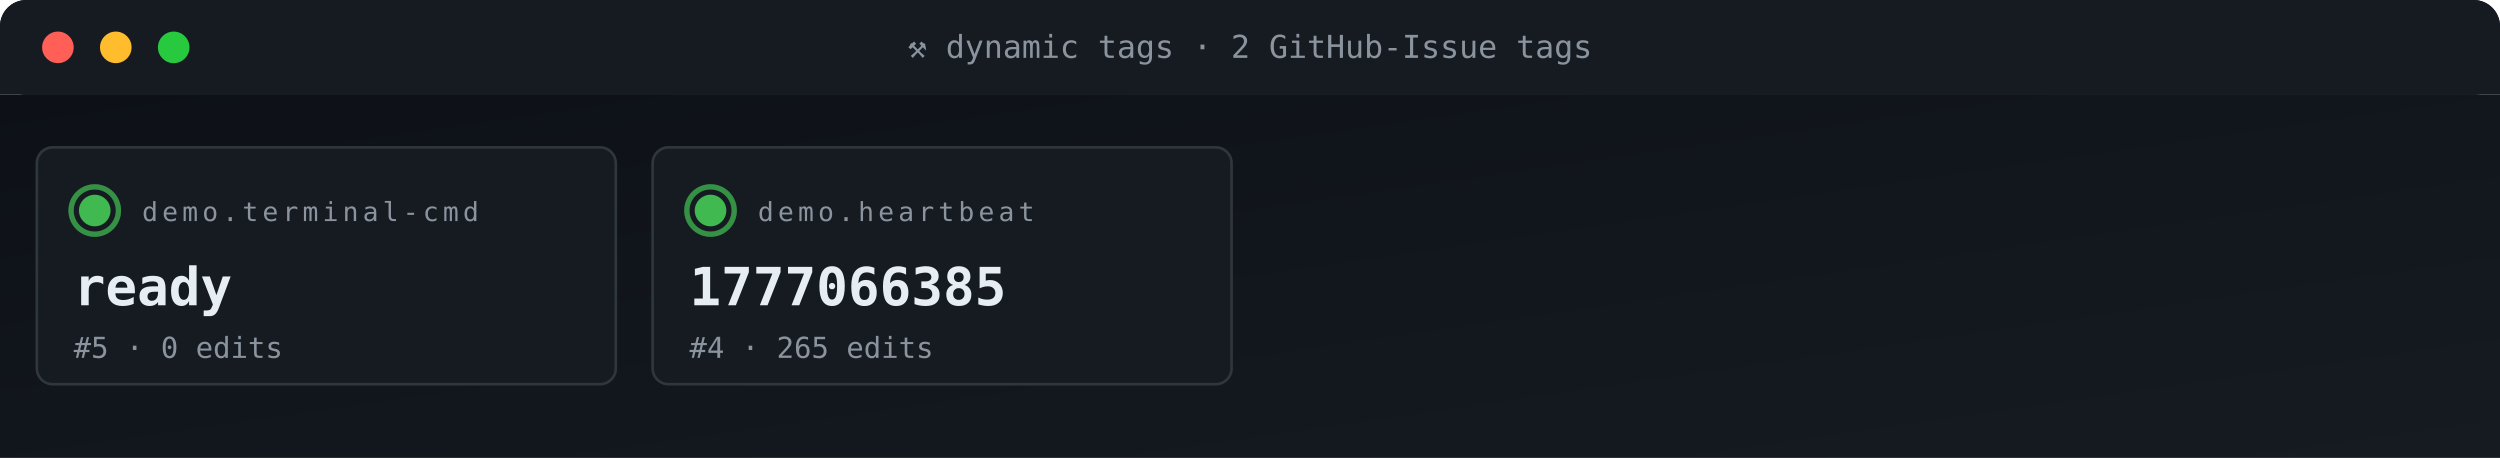
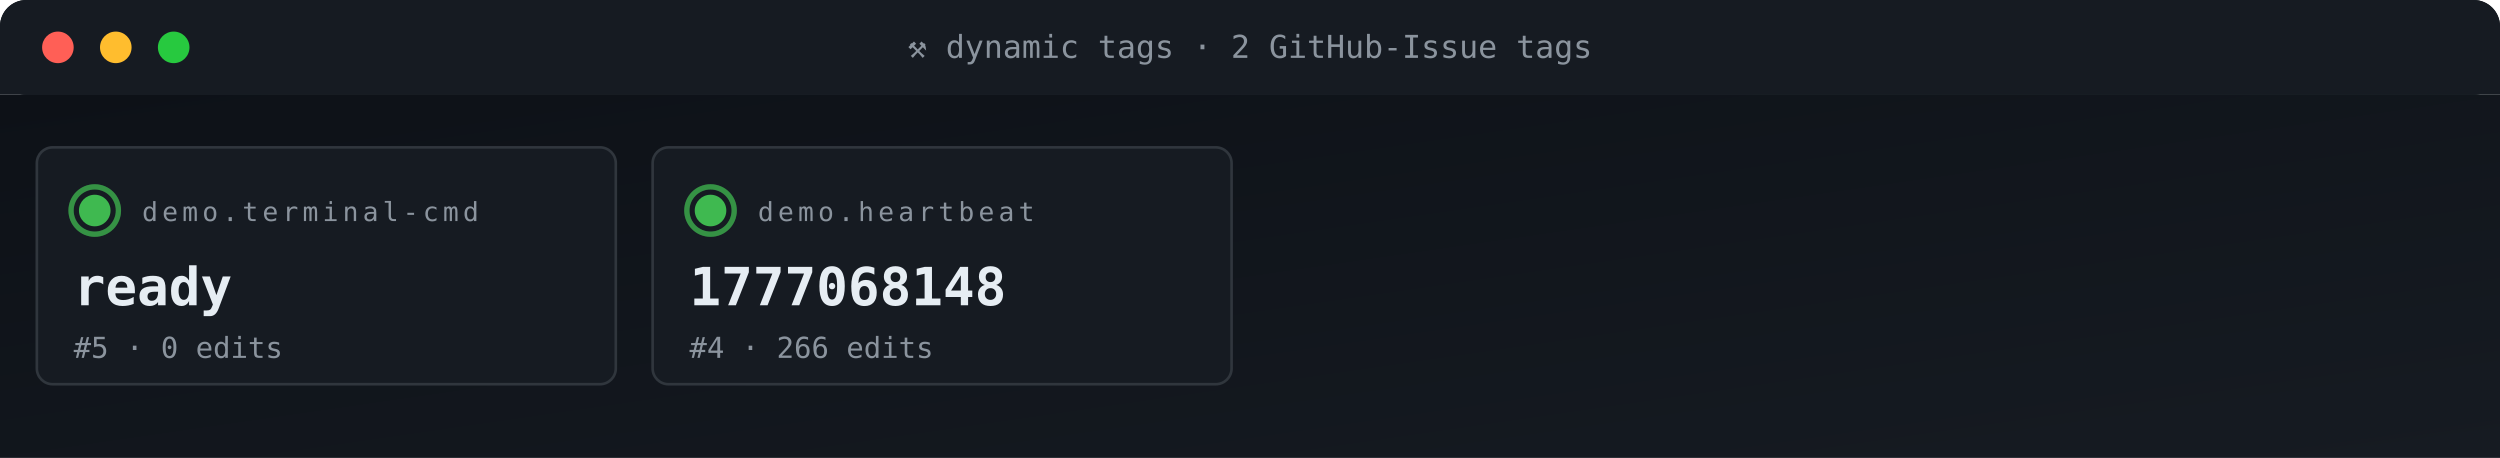
<svg xmlns="http://www.w3.org/2000/svg" viewBox="0 0 950 174" width="950" height="174" role="img" aria-label="ACG tag grid">
  <defs>
    <linearGradient id="gBg" x1="0" x2="1" y1="0" y2="1">
      <stop offset="0" stop-color="#0d1117" />
      <stop offset="1" stop-color="#161b22" />
    </linearGradient>
    <style>
      .t{font-family:'SFMono-Regular',Consolas,monospace}
      .lb{fill:#8b949e;font-size:10px;text-transform:uppercase;letter-spacing:1.6px}
      .va{fill:#e6edf3;font-size:20px;font-weight:700}
      .vs{fill:#e6edf3;font-size:14px;font-weight:600}
      .lo{fill:#79c0ff;font-size:11px}
      .sub{fill:#8b949e;font-size:11px}
      .g{fill:#3fb950} .a{fill:#e3b341} .r{fill:#f85149}
      .p{fill:#a371f7} .o{fill:#f0883e}
      .pulse{animation:plz 1.8s ease-out infinite}
      @keyframes plz{
        0%{transform:scale(1);opacity:.85}
        45%{transform:scale(1.35);opacity:.3}
        100%{transform:scale(1.8);opacity:0}
      }
      .spin{animation:sp 4s linear infinite;transform-origin:center}
      @keyframes sp{from{transform:rotate(0)}to{transform:rotate(360deg)}}
    </style>
  </defs>
  <rect width="950" height="36" rx="10" fill="url(#gBg)" />
  <rect x="0" y="0" width="950" height="36" rx="10" fill="#161b22" />
  <rect x="0" y="26" width="950" height="10" fill="#161b22" />
  <circle cx="22" cy="18" r="6" fill="#ff5f56" />
  <circle cx="44" cy="18" r="6" fill="#ffbd2e" />
  <circle cx="66" cy="18" r="6" fill="#27c93f" />
  <text x="475" y="22" text-anchor="middle" class="t" font-size="12" fill="#8b949e">⚒ dynamic tags · 2 GitHub-Issue tags</text>
  <rect y="36" width="950" height="138" fill="url(#gBg)" />
  <rect x="14" y="56" width="220" height="90" rx="6" fill="#161b22" stroke="#30363d" stroke-width="1" />
  <g style="transform-origin:36px 80px">
    <circle cx="36" cy="80" r="9" fill="none" stroke="#3fb950" stroke-width="2" opacity=".5" class="pulse" />
    <circle cx="36" cy="80" r="9" fill="none" stroke="#3fb950" stroke-width="2" opacity=".5" class="pulse" style="animation-delay:.6s" />
  </g>
  <circle cx="36" cy="80" r="6" class="g" />
  <text x="54" y="84" class="t lb">demo.terminal-cmd</text>
  <text x="28" y="116" class="t va">ready</text>
  <text x="28" y="136" class="t sub">#5 · 0 edits</text>
  <rect x="248" y="56" width="220" height="90" rx="6" fill="#161b22" stroke="#30363d" stroke-width="1" />
  <g style="transform-origin:270px 80px">
    <circle cx="270" cy="80" r="9" fill="none" stroke="#3fb950" stroke-width="2" opacity=".5" class="pulse" />
    <circle cx="270" cy="80" r="9" fill="none" stroke="#3fb950" stroke-width="2" opacity=".5" class="pulse" style="animation-delay:.6s" />
  </g>
  <circle cx="270" cy="80" r="6" class="g" />
  <text x="288" y="84" class="t lb">demo.heartbeat</text>
-   <text x="262" y="116" class="t va">1777066385</text>
-   <text x="262" y="136" class="t sub">#4 · 265 edits</text>
+   <text x="262" y="116" class="t va">1777068148</text>
+   <text x="262" y="136" class="t sub">#4 · 266 edits</text>
</svg>
